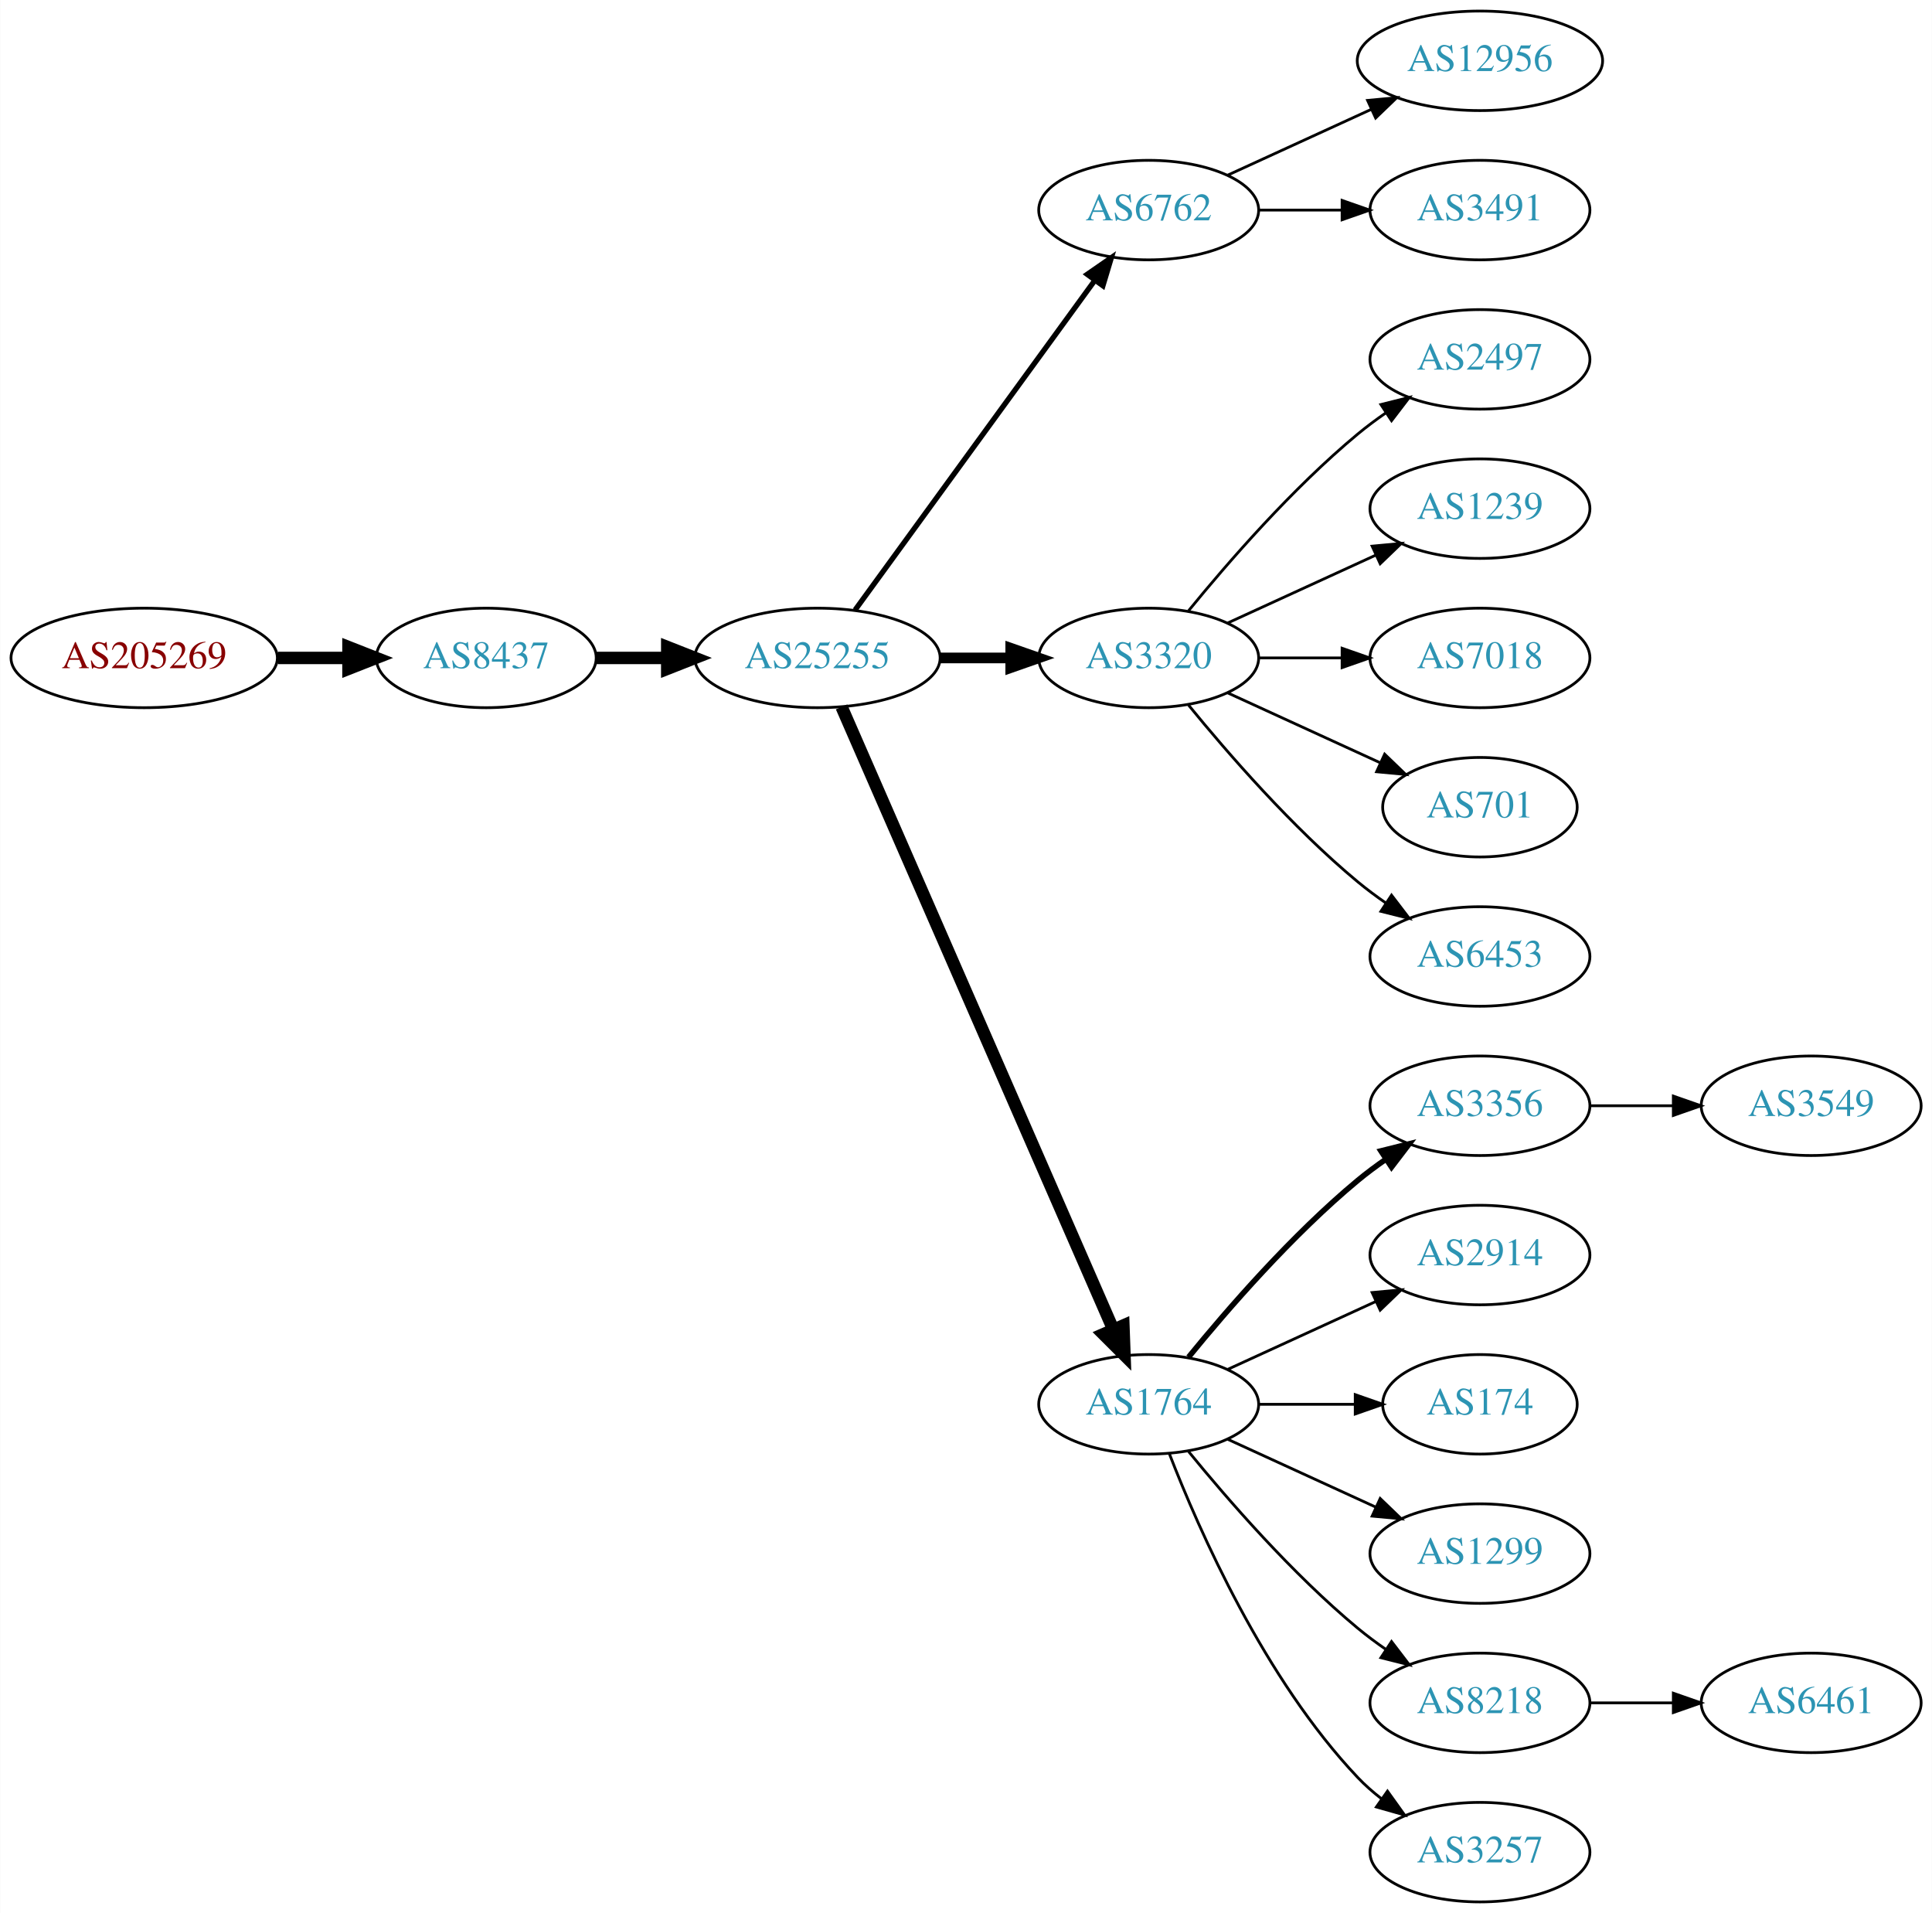
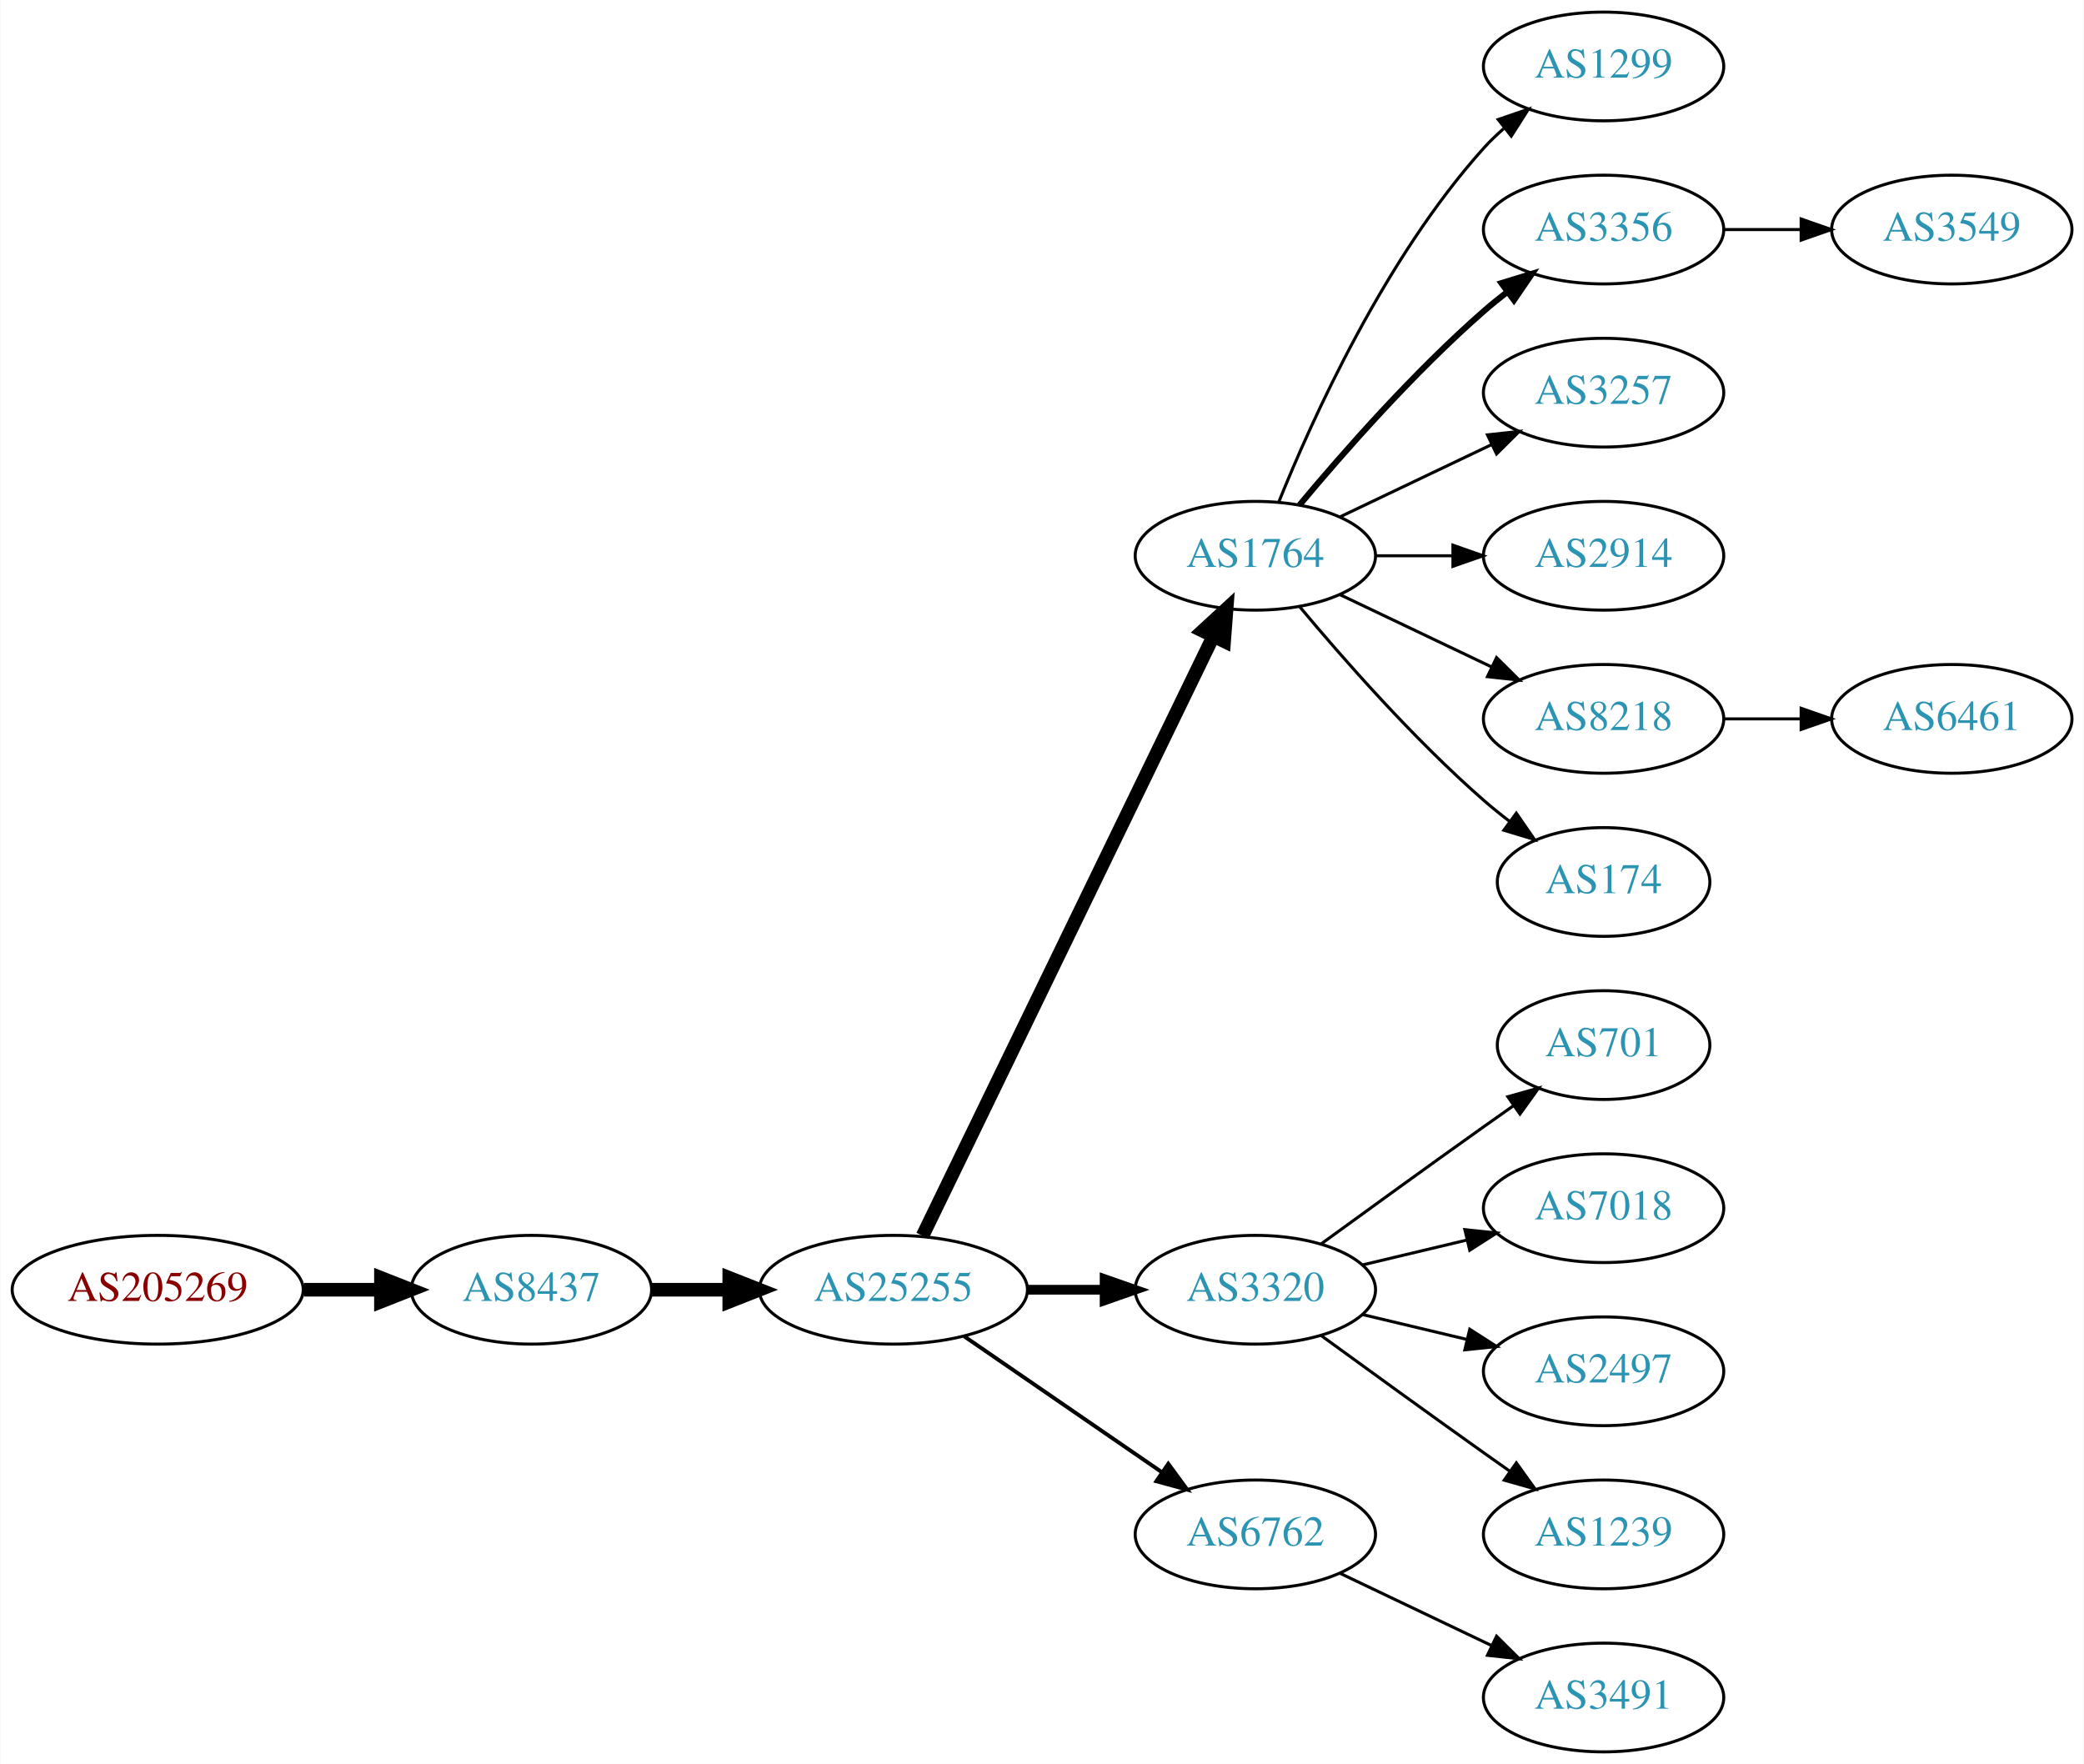
- <svg xmlns="http://www.w3.org/2000/svg" xmlns:xlink="http://www.w3.org/1999/xlink" width="699pt" height="692pt" viewBox="0.00 0.00 698.85 692.00">
-   <g id="graph0" class="graph" transform="scale(1 1) rotate(0) translate(4 688)">
-     <polygon fill="white" stroke="none" points="-4,4 -4,-688 694.855,-688 694.855,4 -4,4" />
+ <svg xmlns="http://www.w3.org/2000/svg" xmlns:xlink="http://www.w3.org/1999/xlink" width="690pt" height="584pt" viewBox="0.00 0.00 689.76 584.00">
+   <g id="graph0" class="graph" transform="scale(1 1) rotate(0) translate(4 580)">
+     <polygon fill="white" stroke="none" points="-4,4 -4,-580 685.755,-580 685.755,4 -4,4" />
    <g id="node1" class="node">
      <g id="a_node1">
        <a xlink:href="/asn/205269" xlink:title="AS205269 ~ Hermann Pfanner Getraenke GmbH [AT]">
-           <ellipse fill="#ffffff" stroke="black" cx="48.096" cy="-450" rx="48.192" ry="18" />
-           <text text-anchor="middle" x="48.096" y="-446.3" font-family="Times,serif" font-size="14.00" fill="#880000">AS205269</text>
+           <ellipse fill="#ffffff" stroke="black" cx="48.096" cy="-153" rx="48.192" ry="18" />
+           <text text-anchor="middle" x="48.096" y="-149.3" font-family="Times,serif" font-size="14.00" fill="#880000">AS205269</text>
        </a>
      </g>
    </g>
    <g id="node2" class="node">
      <g id="a_node2">
        <a xlink:href="/asn/8437" xlink:title="AS8437 ~ Hutchison Drei Austria GmbH [AT]">
-           <ellipse fill="#ffffff" stroke="black" cx="171.838" cy="-450" rx="39.794" ry="18" />
-           <text text-anchor="middle" x="171.838" y="-446.3" font-family="Times,serif" font-size="14.00" fill="#2c94b3">AS8437</text>
+           <ellipse fill="#ffffff" stroke="black" cx="171.838" cy="-153" rx="39.794" ry="18" />
+           <text text-anchor="middle" x="171.838" y="-149.3" font-family="Times,serif" font-size="14.00" fill="#2c94b3">AS8437</text>
        </a>
      </g>
    </g>
    <g id="edge1" class="edge">
-       <path fill="none" stroke="black" stroke-width="4.5" d="M96.513,-450C104.867,-450 113.577,-450 121.969,-450" />
-       <polygon fill="black" stroke="black" stroke-width="4.5" points="122.004,-453.938 132.004,-450 122.004,-446.063 122.004,-453.938" />
+       <path fill="none" stroke="black" stroke-width="4.5" d="M96.513,-153C104.867,-153 113.577,-153 121.969,-153" />
+       <polygon fill="black" stroke="black" stroke-width="4.5" points="122.004,-156.938 132.004,-153 122.004,-149.063 122.004,-156.938" />
    </g>
    <g id="node3" class="node">
      <g id="a_node3">
        <a xlink:href="/asn/25255" xlink:title="AS25255 ~ ==&gt; TELE2 AUSTRIA &lt;== [AT]">
-           <ellipse fill="#ffffff" stroke="black" cx="291.681" cy="-450" rx="44.393" ry="18" />
-           <text text-anchor="middle" x="291.681" y="-446.3" font-family="Times,serif" font-size="14.00" fill="#2c94b3">AS25255</text>
+           <ellipse fill="#ffffff" stroke="black" cx="291.681" cy="-153" rx="44.393" ry="18" />
+           <text text-anchor="middle" x="291.681" y="-149.3" font-family="Times,serif" font-size="14.00" fill="#2c94b3">AS25255</text>
        </a>
      </g>
    </g>
    <g id="edge2" class="edge">
-       <path fill="none" stroke="black" stroke-width="4.5" d="M211.751,-450C219.853,-450 228.528,-450 237.055,-450" />
-       <polygon fill="black" stroke="black" stroke-width="4.5" points="237.332,-453.938 247.332,-450 237.332,-446.063 237.332,-453.938" />
+       <path fill="none" stroke="black" stroke-width="4.5" d="M211.751,-153C219.853,-153 228.528,-153 237.055,-153" />
+       <polygon fill="black" stroke="black" stroke-width="4.5" points="237.332,-156.938 247.332,-153 237.332,-149.063 237.332,-156.938" />
    </g>
    <g id="node4" class="node">
      <g id="a_node4">
-         <a xlink:href="/asn/6762" xlink:title="AS6762 ~ TELECOM ITALIA SPARKLE S.p.A. [IT]">
-           <ellipse fill="#ffffff" stroke="black" cx="411.523" cy="-612" rx="39.794" ry="18" />
-           <text text-anchor="middle" x="411.523" y="-608.3" font-family="Times,serif" font-size="14.00" fill="#2c94b3">AS6762</text>
+         <a xlink:href="/asn/1764" xlink:title="AS1764 ~ NEXTLAYER-AS [AT]">
+           <ellipse fill="#ffffff" stroke="black" cx="411.523" cy="-396" rx="39.794" ry="18" />
+           <text text-anchor="middle" x="411.523" y="-392.3" font-family="Times,serif" font-size="14.00" fill="#2c94b3">AS1764</text>
        </a>
      </g>
    </g>
    <g id="edge3" class="edge">
-       <path fill="none" stroke="black" stroke-width="1.929" d="M305.292,-467.337C326.113,-495.96 367.775,-553.233 391.964,-586.486" />
-       <polygon fill="black" stroke="black" stroke-width="1.929" points="389.29,-588.76 398.003,-594.788 394.95,-584.642 389.29,-588.76" />
+       <path fill="none" stroke="black" stroke-width="4.5" d="M301.346,-170.868C321.826,-213.101 373.314,-319.272 397.54,-369.227" />
+       <polygon fill="black" stroke="black" stroke-width="4.5" points="394.098,-371.154 402.004,-378.433 401.183,-367.717 394.098,-371.154" />
    </g>
    <g id="node5" class="node">
      <g id="a_node5">
        <a xlink:href="/asn/3320" xlink:title="AS3320 ~ DTAG [DE]">
-           <ellipse fill="#ffffff" stroke="black" cx="411.523" cy="-450" rx="39.794" ry="18" />
-           <text text-anchor="middle" x="411.523" y="-446.3" font-family="Times,serif" font-size="14.00" fill="#2c94b3">AS3320</text>
+           <ellipse fill="#ffffff" stroke="black" cx="411.523" cy="-153" rx="39.794" ry="18" />
+           <text text-anchor="middle" x="411.523" y="-149.3" font-family="Times,serif" font-size="14.00" fill="#2c94b3">AS3320</text>
        </a>
      </g>
    </g>
    <g id="edge4" class="edge">
-       <path fill="none" stroke="black" stroke-width="3.857" d="M335.892,-450C344.204,-450 352.967,-450 361.449,-450" />
-       <polygon fill="black" stroke="black" stroke-width="3.857" points="361.608,-453.5 371.608,-450 361.608,-446.5 361.608,-453.5" />
+       <path fill="none" stroke="black" stroke-width="3.214" d="M335.892,-153C344.204,-153 352.967,-153 361.449,-153" />
+       <polygon fill="black" stroke="black" stroke-width="3.214" points="361.608,-156.5 371.608,-153 361.608,-149.5 361.608,-156.5" />
    </g>
    <g id="node6" class="node">
      <g id="a_node6">
-         <a xlink:href="/asn/1764" xlink:title="AS1764 ~ NEXTLAYER-AS [AT]">
-           <ellipse fill="#ffffff" stroke="black" cx="411.523" cy="-180" rx="39.794" ry="18" />
-           <text text-anchor="middle" x="411.523" y="-176.3" font-family="Times,serif" font-size="14.00" fill="#2c94b3">AS1764</text>
+         <a xlink:href="/asn/6762" xlink:title="AS6762 ~ TELECOM ITALIA SPARKLE S.p.A. [IT]">
+           <ellipse fill="#ffffff" stroke="black" cx="411.523" cy="-72" rx="39.794" ry="18" />
+           <text text-anchor="middle" x="411.523" y="-68.3" font-family="Times,serif" font-size="14.00" fill="#2c94b3">AS6762</text>
        </a>
      </g>
    </g>
    <g id="edge5" class="edge">
-       <path fill="none" stroke="black" stroke-width="4.5" d="M300.412,-432.285C320.514,-386.229 374.522,-262.486 398.625,-207.261" />
-       <polygon fill="black" stroke="black" stroke-width="4.5" points="402.371,-208.521 402.763,-197.781 395.154,-205.371 402.371,-208.521" />
-     </g>
-     <g id="node18" class="node">
-       <g id="a_node18">
-         <a xlink:href="/asn/12956" xlink:title="AS12956 ~ TELXIUS [ES]">
-           <ellipse fill="#ffffff" stroke="black" cx="531.366" cy="-666" rx="44.393" ry="18" />
-           <text text-anchor="middle" x="531.366" y="-662.3" font-family="Times,serif" font-size="14.00" fill="#2c94b3">AS12956</text>
-         </a>
-       </g>
-     </g>
-     <g id="edge17" class="edge">
-       <path fill="none" stroke="black" d="M440.152,-624.661C455.65,-631.762 475.216,-640.728 492.163,-648.494" />
-       <polygon fill="black" stroke="black" points="490.716,-651.681 501.266,-652.665 493.633,-645.317 490.716,-651.681" />
+       <path fill="none" stroke="black" stroke-width="1.286" d="M315.123,-137.574C333.704,-124.802 360.265,-106.545 380.645,-92.537" />
+       <polygon fill="black" stroke="black" stroke-width="1.286" points="382.701,-95.371 388.959,-86.822 378.736,-89.602 382.701,-95.371" />
+     </g>
+     <g id="node7" class="node">
+       <g id="a_node7">
+         <a xlink:href="/asn/1299" xlink:title="AS1299 ~ Telia Carrier [EU]">
+           <ellipse fill="#ffffff" stroke="black" cx="526.816" cy="-558" rx="39.794" ry="18" />
+           <text text-anchor="middle" x="526.816" y="-554.3" font-family="Times,serif" font-size="14.00" fill="#2c94b3">AS1299</text>
+         </a>
+       </g>
+     </g>
+     <g id="edge6" class="edge">
+       <path fill="none" stroke="black" d="M419.271,-413.787C430.322,-441.243 454.375,-494.578 487.17,-531 489.172,-533.224 491.391,-535.363 493.723,-537.397" />
+       <polygon fill="black" stroke="black" points="491.921,-540.433 501.942,-543.873 496.254,-534.935 491.921,-540.433" />
+     </g>
+     <g id="node8" class="node">
+       <g id="a_node8">
+         <a xlink:href="/asn/3356" xlink:title="AS3356 ~ Level 3 Parent, LLC [US]">
+           <ellipse fill="#ffffff" stroke="black" cx="526.816" cy="-504" rx="39.794" ry="18" />
+           <text text-anchor="middle" x="526.816" y="-500.3" font-family="Times,serif" font-size="14.00" fill="#2c94b3">AS3356</text>
+         </a>
+       </g>
+     </g>
+     <g id="edge7" class="edge">
+       <path fill="none" stroke="black" stroke-width="2" d="M426.153,-412.817C440.436,-429.929 463.982,-456.745 487.17,-477 489.635,-479.154 492.274,-481.294 494.971,-483.372" />
+       <polygon fill="black" stroke="black" stroke-width="2" points="492.996,-486.264 503.125,-489.37 497.144,-480.625 492.996,-486.264" />
+     </g>
+     <g id="node9" class="node">
+       <g id="a_node9">
+         <a xlink:href="/asn/3257" xlink:title="AS3257 ~ GTT [DE]">
+           <ellipse fill="#ffffff" stroke="black" cx="526.816" cy="-450" rx="39.794" ry="18" />
+           <text text-anchor="middle" x="526.816" y="-446.3" font-family="Times,serif" font-size="14.00" fill="#2c94b3">AS3257</text>
+         </a>
+       </g>
+     </g>
+     <g id="edge8" class="edge">
+       <path fill="none" stroke="black" d="M439.66,-408.934C454.654,-416.081 473.475,-425.052 489.698,-432.785" />
+       <polygon fill="black" stroke="black" points="488.368,-436.028 498.901,-437.171 491.38,-429.709 488.368,-436.028" />
+     </g>
+     <g id="node10" class="node">
+       <g id="a_node10">
+         <a xlink:href="/asn/2914" xlink:title="AS2914 ~ NTT America, Inc. [US]">
+           <ellipse fill="#ffffff" stroke="black" cx="526.816" cy="-396" rx="39.794" ry="18" />
+           <text text-anchor="middle" x="526.816" y="-392.3" font-family="Times,serif" font-size="14.00" fill="#2c94b3">AS2914</text>
+         </a>
+       </g>
+     </g>
+     <g id="edge9" class="edge">
+       <path fill="none" stroke="black" d="M451.195,-396C459.398,-396 468.162,-396 476.694,-396" />
+       <polygon fill="black" stroke="black" points="476.934,-399.5 486.934,-396 476.933,-392.5 476.934,-399.5" />
+     </g>
+     <g id="node11" class="node">
+       <g id="a_node11">
+         <a xlink:href="/asn/8218" xlink:title="AS8218 ~ legacy Neotelecoms [FR]">
+           <ellipse fill="#ffffff" stroke="black" cx="526.816" cy="-342" rx="39.794" ry="18" />
+           <text text-anchor="middle" x="526.816" y="-338.3" font-family="Times,serif" font-size="14.00" fill="#2c94b3">AS8218</text>
+         </a>
+       </g>
+     </g>
+     <g id="edge10" class="edge">
+       <path fill="none" stroke="black" d="M439.66,-383.066C454.654,-375.919 473.475,-366.948 489.698,-359.215" />
+       <polygon fill="black" stroke="black" points="491.38,-362.291 498.901,-354.829 488.368,-355.972 491.38,-362.291" />
+     </g>
+     <g id="node12" class="node">
+       <g id="a_node12">
+         <a xlink:href="/asn/174" xlink:title="AS174 ~ Cogent Communications [US]">
+           <ellipse fill="#ffffff" stroke="black" cx="526.816" cy="-288" rx="35.194" ry="18" />
+           <text text-anchor="middle" x="526.816" y="-284.3" font-family="Times,serif" font-size="14.00" fill="#2c94b3">AS174</text>
+         </a>
+       </g>
+     </g>
+     <g id="edge11" class="edge">
+       <path fill="none" stroke="black" d="M426.153,-379.183C440.436,-362.071 463.982,-335.255 487.17,-315 489.839,-312.668 492.712,-310.352 495.642,-308.114" />
+       <polygon fill="black" stroke="black" points="497.92,-310.784 503.934,-302.061 493.793,-305.13 497.92,-310.784" />
+     </g>
+     <g id="node14" class="node">
+       <g id="a_node14">
+         <a xlink:href="/asn/701" xlink:title="AS701 ~ UUNET [US]">
+           <ellipse fill="#ffffff" stroke="black" cx="526.816" cy="-234" rx="35.194" ry="18" />
+           <text text-anchor="middle" x="526.816" y="-230.3" font-family="Times,serif" font-size="14.00" fill="#2c94b3">AS701</text>
+         </a>
+       </g>
+     </g>
+     <g id="edge13" class="edge">
+       <path fill="none" stroke="black" d="M433.371,-168.222C448.305,-179.091 468.919,-194.025 487.17,-207 490.38,-209.282 493.749,-211.661 497.103,-214.018" />
+       <polygon fill="black" stroke="black" points="495.116,-216.899 505.314,-219.77 499.132,-211.166 495.116,-216.899" />
+     </g>
+     <g id="node15" class="node">
+       <g id="a_node15">
+         <a xlink:href="/asn/7018" xlink:title="AS7018 ~ AT&amp;T Services, Inc. [US]">
+           <ellipse fill="#ffffff" stroke="black" cx="526.816" cy="-180" rx="39.794" ry="18" />
+           <text text-anchor="middle" x="526.816" y="-176.3" font-family="Times,serif" font-size="14.00" fill="#2c94b3">AS7018</text>
+         </a>
+       </g>
+     </g>
+     <g id="edge14" class="edge">
+       <path fill="none" stroke="black" d="M447.13,-161.248C458.002,-163.838 470.156,-166.735 481.598,-169.462" />
+       <polygon fill="black" stroke="black" points="480.882,-172.889 491.421,-171.803 482.505,-166.08 480.882,-172.889" />
+     </g>
+     <g id="node16" class="node">
+       <g id="a_node16">
+         <a xlink:href="/asn/2497" xlink:title="AS2497 ~ Internet Initiative Japan Inc. [JP]">
+           <ellipse fill="#ffffff" stroke="black" cx="526.816" cy="-126" rx="39.794" ry="18" />
+           <text text-anchor="middle" x="526.816" y="-122.3" font-family="Times,serif" font-size="14.00" fill="#2c94b3">AS2497</text>
+         </a>
+       </g>
+     </g>
+     <g id="edge15" class="edge">
+       <path fill="none" stroke="black" d="M447.13,-144.752C458.002,-142.162 470.156,-139.265 481.598,-136.538" />
+       <polygon fill="black" stroke="black" points="482.505,-139.92 491.421,-134.197 480.882,-133.111 482.505,-139.92" />
+     </g>
+     <g id="node17" class="node">
+       <g id="a_node17">
+         <a xlink:href="/asn/1239" xlink:title="AS1239 ~ Sprint [US]">
+           <ellipse fill="#ffffff" stroke="black" cx="526.816" cy="-72" rx="39.794" ry="18" />
+           <text text-anchor="middle" x="526.816" y="-68.3" font-family="Times,serif" font-size="14.00" fill="#2c94b3">AS1239</text>
+         </a>
+       </g>
+     </g>
+     <g id="edge16" class="edge">
+       <path fill="none" stroke="black" d="M433.371,-137.778C448.305,-126.909 468.919,-111.975 487.17,-99 489.99,-96.995 492.933,-94.915 495.881,-92.841" />
+       <polygon fill="black" stroke="black" points="497.927,-95.681 504.106,-87.074 493.908,-89.95 497.927,-95.681" />
    </g>
    <g id="node19" class="node">
      <g id="a_node19">
        <a xlink:href="/asn/3491" xlink:title="AS3491 ~ PCCW Global, Inc. [US]">
-           <ellipse fill="#ffffff" stroke="black" cx="531.366" cy="-612" rx="39.794" ry="18" />
-           <text text-anchor="middle" x="531.366" y="-608.3" font-family="Times,serif" font-size="14.00" fill="#2c94b3">AS3491</text>
+           <ellipse fill="#ffffff" stroke="black" cx="526.816" cy="-18" rx="39.794" ry="18" />
+           <text text-anchor="middle" x="526.816" y="-14.3" font-family="Times,serif" font-size="14.00" fill="#2c94b3">AS3491</text>
        </a>
      </g>
    </g>
    <g id="edge18" class="edge">
-       <path fill="none" stroke="black" d="M451.436,-612C460.989,-612 471.339,-612 481.301,-612" />
-       <polygon fill="black" stroke="black" points="481.494,-615.5 491.494,-612 481.494,-608.5 481.494,-615.5" />
+       <path fill="none" stroke="black" d="M439.66,-59.066C454.654,-51.919 473.475,-42.948 489.698,-35.215" />
+       <polygon fill="black" stroke="black" points="491.38,-38.291 498.901,-30.829 488.368,-31.972 491.38,-38.291" />
    </g>
    <g id="node13" class="node">
      <g id="a_node13">
-         <a xlink:href="/asn/2497" xlink:title="AS2497 ~ Internet Initiative Japan Inc. [JP]">
-           <ellipse fill="#ffffff" stroke="black" cx="531.366" cy="-558" rx="39.794" ry="18" />
-           <text text-anchor="middle" x="531.366" y="-554.3" font-family="Times,serif" font-size="14.00" fill="#2c94b3">AS2497</text>
+         <a xlink:href="/asn/3549" xlink:title="AS3549 ~ Level 3 Parent, LLC [US]">
+           <ellipse fill="#ffffff" stroke="black" cx="642.109" cy="-504" rx="39.794" ry="18" />
+           <text text-anchor="middle" x="642.109" y="-500.3" font-family="Times,serif" font-size="14.00" fill="#2c94b3">AS3549</text>
        </a>
      </g>
    </g>
    <g id="edge12" class="edge">
-       <path fill="none" stroke="black" d="M425.942,-467.065C440.057,-484.375 463.471,-511.345 487.17,-531 490.386,-533.668 493.886,-536.27 497.457,-538.741" />
-       <polygon fill="black" stroke="black" points="495.535,-541.666 505.813,-544.236 499.381,-535.817 495.535,-541.666" />
-     </g>
-     <g id="node14" class="node">
-       <g id="a_node14">
-         <a xlink:href="/asn/1239" xlink:title="AS1239 ~ Sprint [US]">
-           <ellipse fill="#ffffff" stroke="black" cx="531.366" cy="-504" rx="39.794" ry="18" />
-           <text text-anchor="middle" x="531.366" y="-500.3" font-family="Times,serif" font-size="14.00" fill="#2c94b3">AS1239</text>
-         </a>
-       </g>
-     </g>
-     <g id="edge13" class="edge">
-       <path fill="none" stroke="black" d="M440.152,-462.661C456.109,-469.973 476.379,-479.261 493.662,-487.181" />
-       <polygon fill="black" stroke="black" points="492.361,-490.435 502.91,-491.419 495.277,-484.071 492.361,-490.435" />
-     </g>
-     <g id="node15" class="node">
-       <g id="a_node15">
-         <a xlink:href="/asn/7018" xlink:title="AS7018 ~ AT&amp;T Services, Inc. [US]">
-           <ellipse fill="#ffffff" stroke="black" cx="531.366" cy="-450" rx="39.794" ry="18" />
-           <text text-anchor="middle" x="531.366" y="-446.3" font-family="Times,serif" font-size="14.00" fill="#2c94b3">AS7018</text>
-         </a>
-       </g>
-     </g>
-     <g id="edge14" class="edge">
-       <path fill="none" stroke="black" d="M451.436,-450C460.989,-450 471.339,-450 481.301,-450" />
-       <polygon fill="black" stroke="black" points="481.494,-453.5 491.494,-450 481.494,-446.5 481.494,-453.5" />
-     </g>
-     <g id="node16" class="node">
-       <g id="a_node16">
-         <a xlink:href="/asn/701" xlink:title="AS701 ~ UUNET [US]">
-           <ellipse fill="#ffffff" stroke="black" cx="531.366" cy="-396" rx="35.194" ry="18" />
-           <text text-anchor="middle" x="531.366" y="-392.3" font-family="Times,serif" font-size="14.00" fill="#2c94b3">AS701</text>
-         </a>
-       </g>
-     </g>
-     <g id="edge15" class="edge">
-       <path fill="none" stroke="black" d="M440.152,-437.339C456.568,-429.817 477.55,-420.202 495.147,-412.139" />
-       <polygon fill="black" stroke="black" points="496.891,-415.189 504.524,-407.842 493.975,-408.826 496.891,-415.189" />
-     </g>
-     <g id="node17" class="node">
-       <g id="a_node17">
-         <a xlink:href="/asn/6453" xlink:title="AS6453 ~ TATA COMMUNICATIONS (AMERICA) INC [US]">
-           <ellipse fill="#ffffff" stroke="black" cx="531.366" cy="-342" rx="39.794" ry="18" />
-           <text text-anchor="middle" x="531.366" y="-338.3" font-family="Times,serif" font-size="14.00" fill="#2c94b3">AS6453</text>
-         </a>
-       </g>
-     </g>
-     <g id="edge16" class="edge">
-       <path fill="none" stroke="black" d="M425.942,-432.935C440.057,-415.625 463.471,-388.655 487.17,-369 490.386,-366.332 493.886,-363.73 497.457,-361.259" />
-       <polygon fill="black" stroke="black" points="499.381,-364.183 505.813,-355.764 495.535,-358.334 499.381,-364.183" />
-     </g>
-     <g id="node7" class="node">
-       <g id="a_node7">
-         <a xlink:href="/asn/3356" xlink:title="AS3356 ~ Level 3 Parent, LLC [US]">
-           <ellipse fill="#ffffff" stroke="black" cx="531.366" cy="-288" rx="39.794" ry="18" />
-           <text text-anchor="middle" x="531.366" y="-284.3" font-family="Times,serif" font-size="14.00" fill="#2c94b3">AS3356</text>
-         </a>
-       </g>
-     </g>
-     <g id="edge6" class="edge">
-       <path fill="none" stroke="black" stroke-width="2" d="M425.942,-197.065C440.057,-214.375 463.471,-241.345 487.17,-261 490.386,-263.668 493.886,-266.27 497.457,-268.741" />
-       <polygon fill="black" stroke="black" stroke-width="2" points="495.535,-271.666 505.813,-274.236 499.381,-265.817 495.535,-271.666" />
-     </g>
-     <g id="node8" class="node">
-       <g id="a_node8">
-         <a xlink:href="/asn/2914" xlink:title="AS2914 ~ NTT America, Inc. [US]">
-           <ellipse fill="#ffffff" stroke="black" cx="531.366" cy="-234" rx="39.794" ry="18" />
-           <text text-anchor="middle" x="531.366" y="-230.3" font-family="Times,serif" font-size="14.00" fill="#2c94b3">AS2914</text>
-         </a>
-       </g>
-     </g>
-     <g id="edge7" class="edge">
-       <path fill="none" stroke="black" d="M440.152,-192.661C456.109,-199.973 476.379,-209.261 493.662,-217.181" />
-       <polygon fill="black" stroke="black" points="492.361,-220.435 502.91,-221.419 495.277,-214.071 492.361,-220.435" />
-     </g>
-     <g id="node9" class="node">
-       <g id="a_node9">
-         <a xlink:href="/asn/174" xlink:title="AS174 ~ Cogent Communications [US]">
-           <ellipse fill="#ffffff" stroke="black" cx="531.366" cy="-180" rx="35.194" ry="18" />
-           <text text-anchor="middle" x="531.366" y="-176.3" font-family="Times,serif" font-size="14.00" fill="#2c94b3">AS174</text>
-         </a>
-       </g>
-     </g>
-     <g id="edge8" class="edge">
-       <path fill="none" stroke="black" d="M451.436,-180C462.523,-180 474.682,-180 486.064,-180" />
-       <polygon fill="black" stroke="black" points="486.246,-183.5 496.246,-180 486.246,-176.5 486.246,-183.5" />
-     </g>
-     <g id="node10" class="node">
-       <g id="a_node10">
-         <a xlink:href="/asn/1299" xlink:title="AS1299 ~ Telia Carrier [EU]">
-           <ellipse fill="#ffffff" stroke="black" cx="531.366" cy="-126" rx="39.794" ry="18" />
-           <text text-anchor="middle" x="531.366" y="-122.3" font-family="Times,serif" font-size="14.00" fill="#2c94b3">AS1299</text>
-         </a>
-       </g>
-     </g>
-     <g id="edge9" class="edge">
-       <path fill="none" stroke="black" d="M440.152,-167.339C456.109,-160.027 476.379,-150.739 493.662,-142.819" />
-       <polygon fill="black" stroke="black" points="495.277,-145.929 502.91,-138.581 492.361,-139.565 495.277,-145.929" />
-     </g>
-     <g id="node11" class="node">
-       <g id="a_node11">
-         <a xlink:href="/asn/8218" xlink:title="AS8218 ~ legacy Neotelecoms [FR]">
-           <ellipse fill="#ffffff" stroke="black" cx="531.366" cy="-72" rx="39.794" ry="18" />
-           <text text-anchor="middle" x="531.366" y="-68.3" font-family="Times,serif" font-size="14.00" fill="#2c94b3">AS8218</text>
-         </a>
-       </g>
-     </g>
-     <g id="edge10" class="edge">
-       <path fill="none" stroke="black" d="M425.942,-162.935C440.057,-145.625 463.471,-118.655 487.17,-99 490.386,-96.332 493.886,-93.73 497.457,-91.259" />
-       <polygon fill="black" stroke="black" points="499.381,-94.183 505.813,-85.764 495.535,-88.334 499.381,-94.183" />
-     </g>
-     <g id="node12" class="node">
-       <g id="a_node12">
-         <a xlink:href="/asn/3257" xlink:title="AS3257 ~ GTT [DE]">
-           <ellipse fill="#ffffff" stroke="black" cx="531.366" cy="-18" rx="39.794" ry="18" />
-           <text text-anchor="middle" x="531.366" y="-14.3" font-family="Times,serif" font-size="14.00" fill="#2c94b3">AS3257</text>
-         </a>
-       </g>
-     </g>
-     <g id="edge11" class="edge">
-       <path fill="none" stroke="black" d="M419.046,-162.006C429.797,-134.272 453.454,-80.571 487.17,-45 489.755,-42.272 492.673,-39.706 495.741,-37.323" />
-       <polygon fill="black" stroke="black" points="497.92,-40.069 504.09,-31.457 493.895,-34.342 497.92,-40.069" />
-     </g>
-     <g id="node20" class="node">
-       <g id="a_node20">
-         <a xlink:href="/asn/3549" xlink:title="AS3549 ~ Level 3 Parent, LLC [US]">
-           <ellipse fill="#ffffff" stroke="black" cx="651.208" cy="-288" rx="39.794" ry="18" />
-           <text text-anchor="middle" x="651.208" y="-284.3" font-family="Times,serif" font-size="14.00" fill="#2c94b3">AS3549</text>
-         </a>
-       </g>
-     </g>
-     <g id="edge19" class="edge">
-       <path fill="none" stroke="black" d="M571.278,-288C580.832,-288 591.181,-288 601.144,-288" />
-       <polygon fill="black" stroke="black" points="601.336,-291.5 611.336,-288 601.336,-284.5 601.336,-291.5" />
-     </g>
-     <g id="node21" class="node">
-       <g id="a_node21">
+       <path fill="none" stroke="black" d="M566.488,-504C574.691,-504 583.455,-504 591.987,-504" />
+       <polygon fill="black" stroke="black" points="592.227,-507.5 602.226,-504 592.226,-500.5 592.227,-507.5" />
+     </g>
+     <g id="node18" class="node">
+       <g id="a_node18">
        <a xlink:href="/asn/6461" xlink:title="AS6461 ~ Zayo Bandwidth [US]">
-           <ellipse fill="#ffffff" stroke="black" cx="651.208" cy="-72" rx="39.794" ry="18" />
-           <text text-anchor="middle" x="651.208" y="-68.3" font-family="Times,serif" font-size="14.00" fill="#2c94b3">AS6461</text>
-         </a>
-       </g>
-     </g>
-     <g id="edge20" class="edge">
-       <path fill="none" stroke="black" d="M571.278,-72C580.832,-72 591.181,-72 601.144,-72" />
-       <polygon fill="black" stroke="black" points="601.336,-75.5 611.336,-72 601.336,-68.5 601.336,-75.5" />
+           <ellipse fill="#ffffff" stroke="black" cx="642.109" cy="-342" rx="39.794" ry="18" />
+           <text text-anchor="middle" x="642.109" y="-338.3" font-family="Times,serif" font-size="14.00" fill="#2c94b3">AS6461</text>
+         </a>
+       </g>
+     </g>
+     <g id="edge17" class="edge">
+       <path fill="none" stroke="black" d="M566.488,-342C574.691,-342 583.455,-342 591.987,-342" />
+       <polygon fill="black" stroke="black" points="592.227,-345.5 602.226,-342 592.226,-338.5 592.227,-345.5" />
    </g>
  </g>
</svg>
